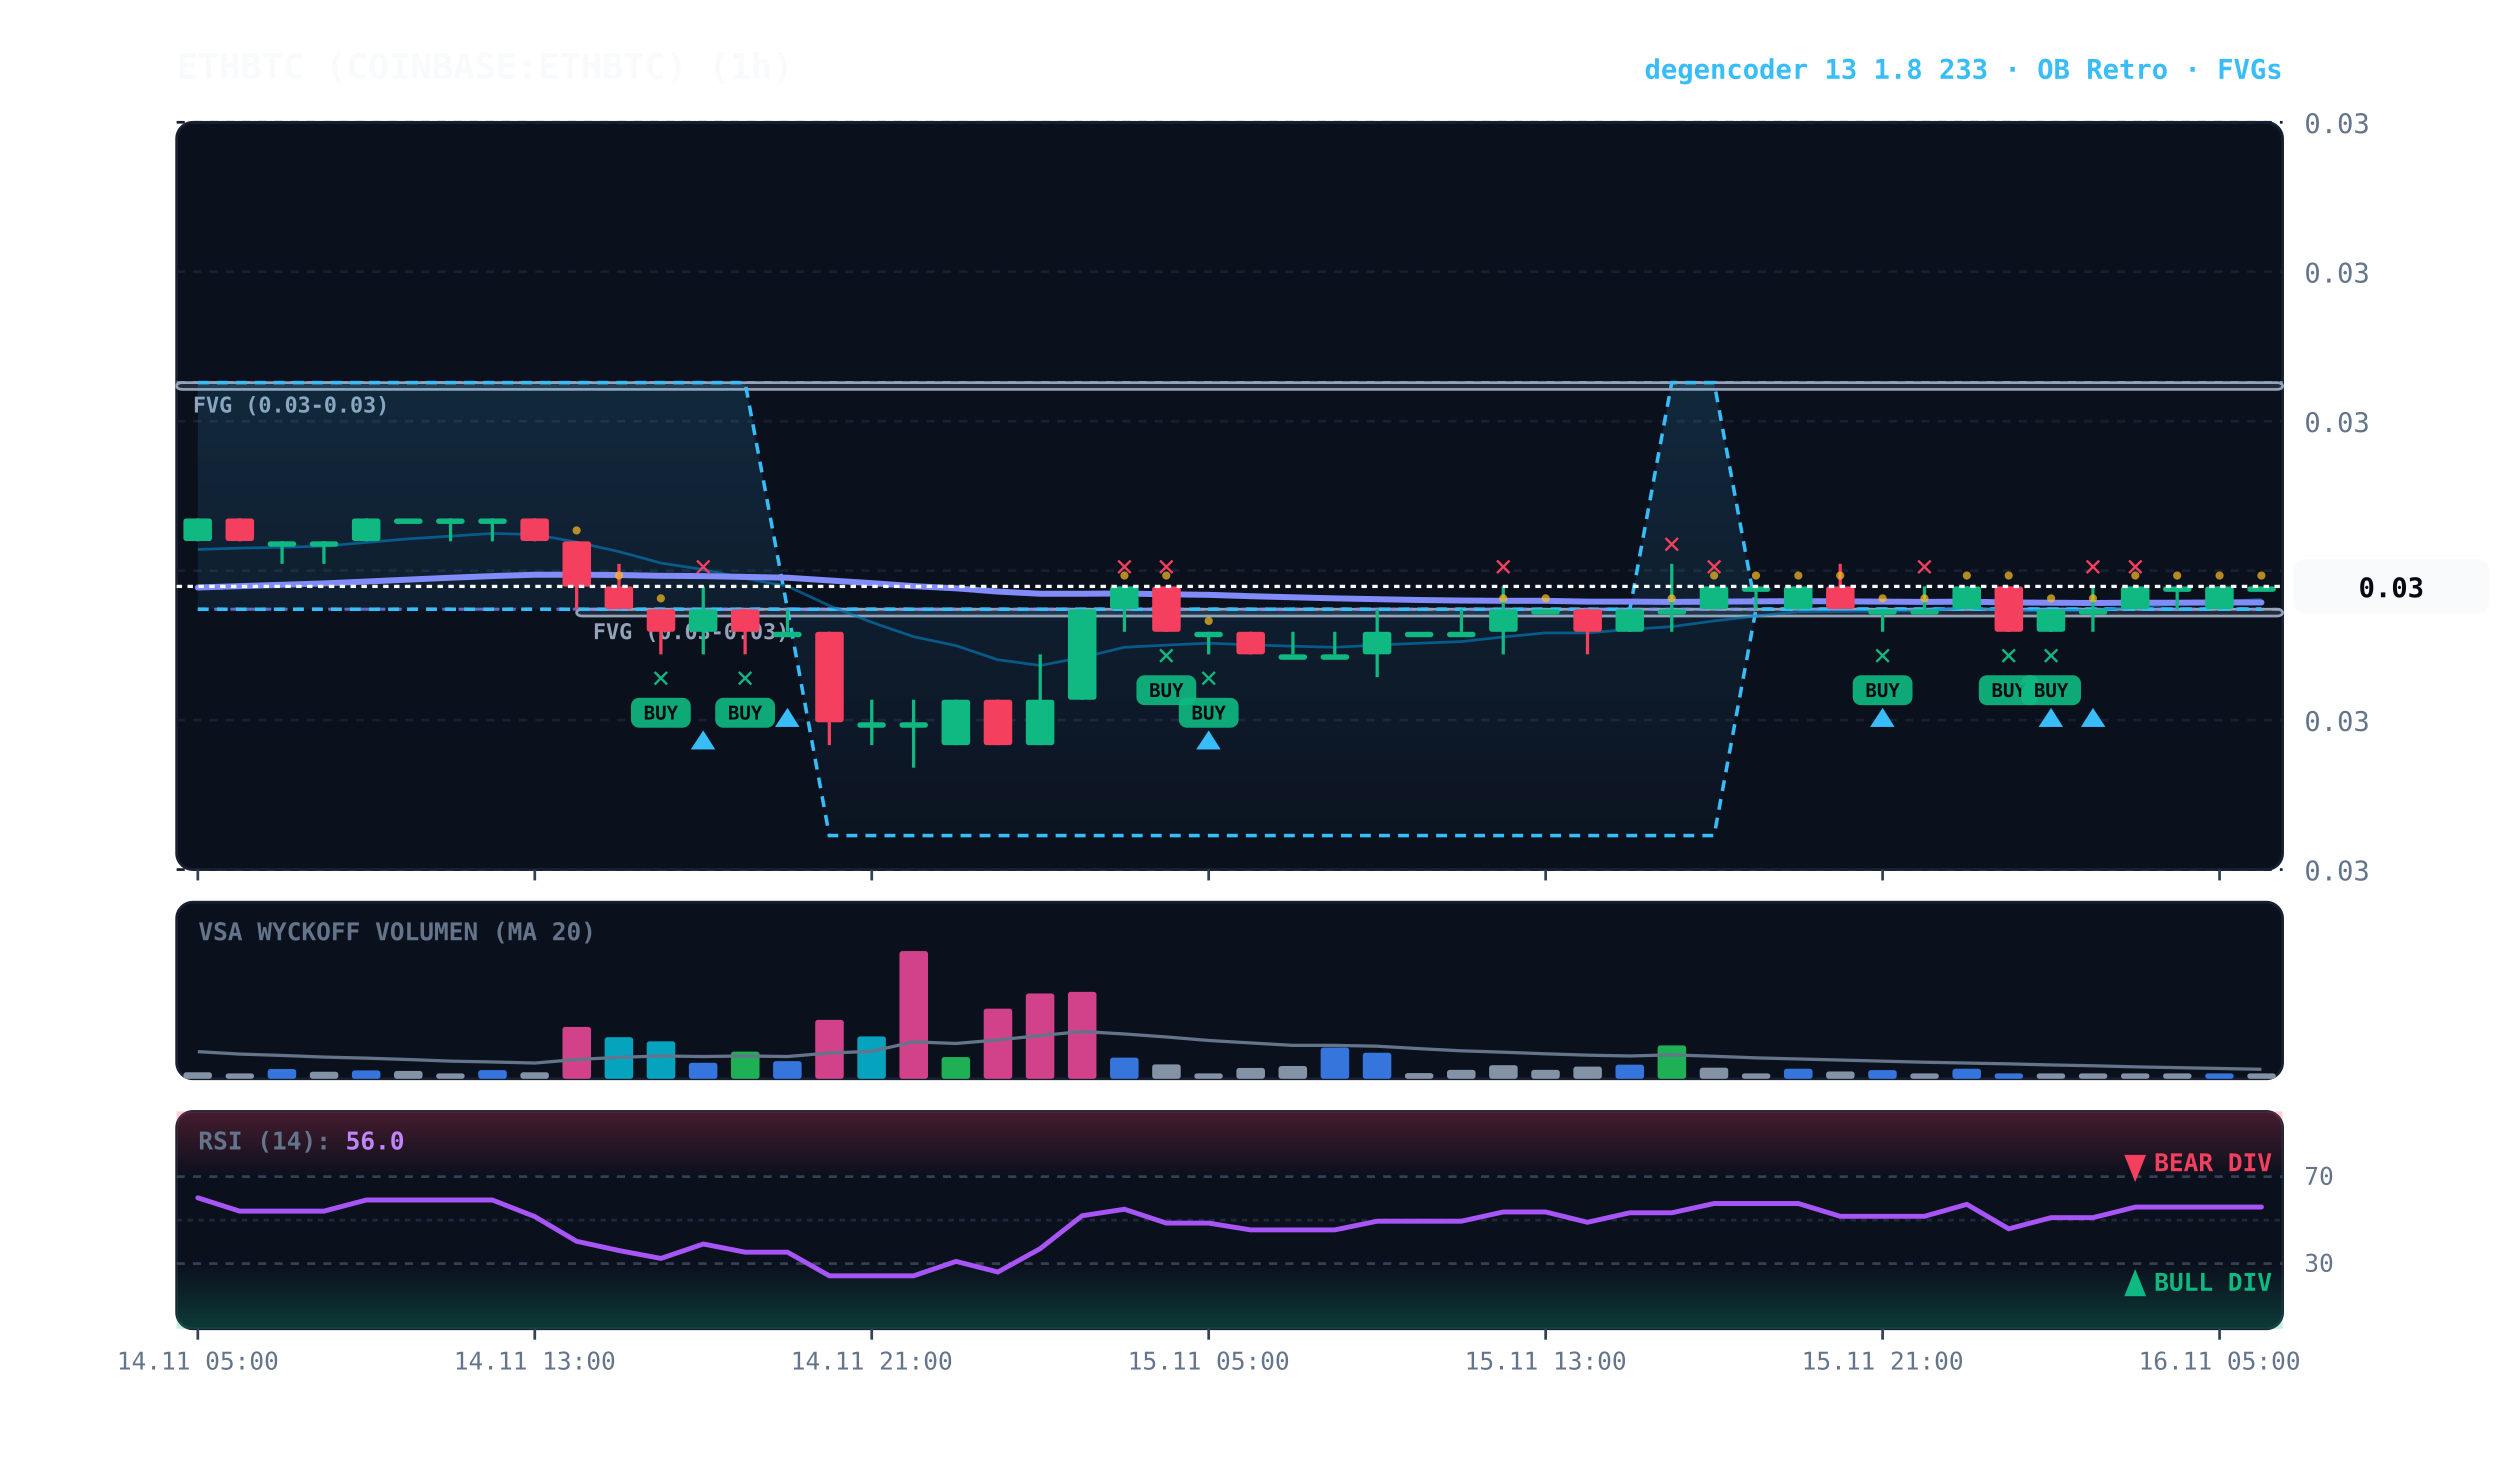
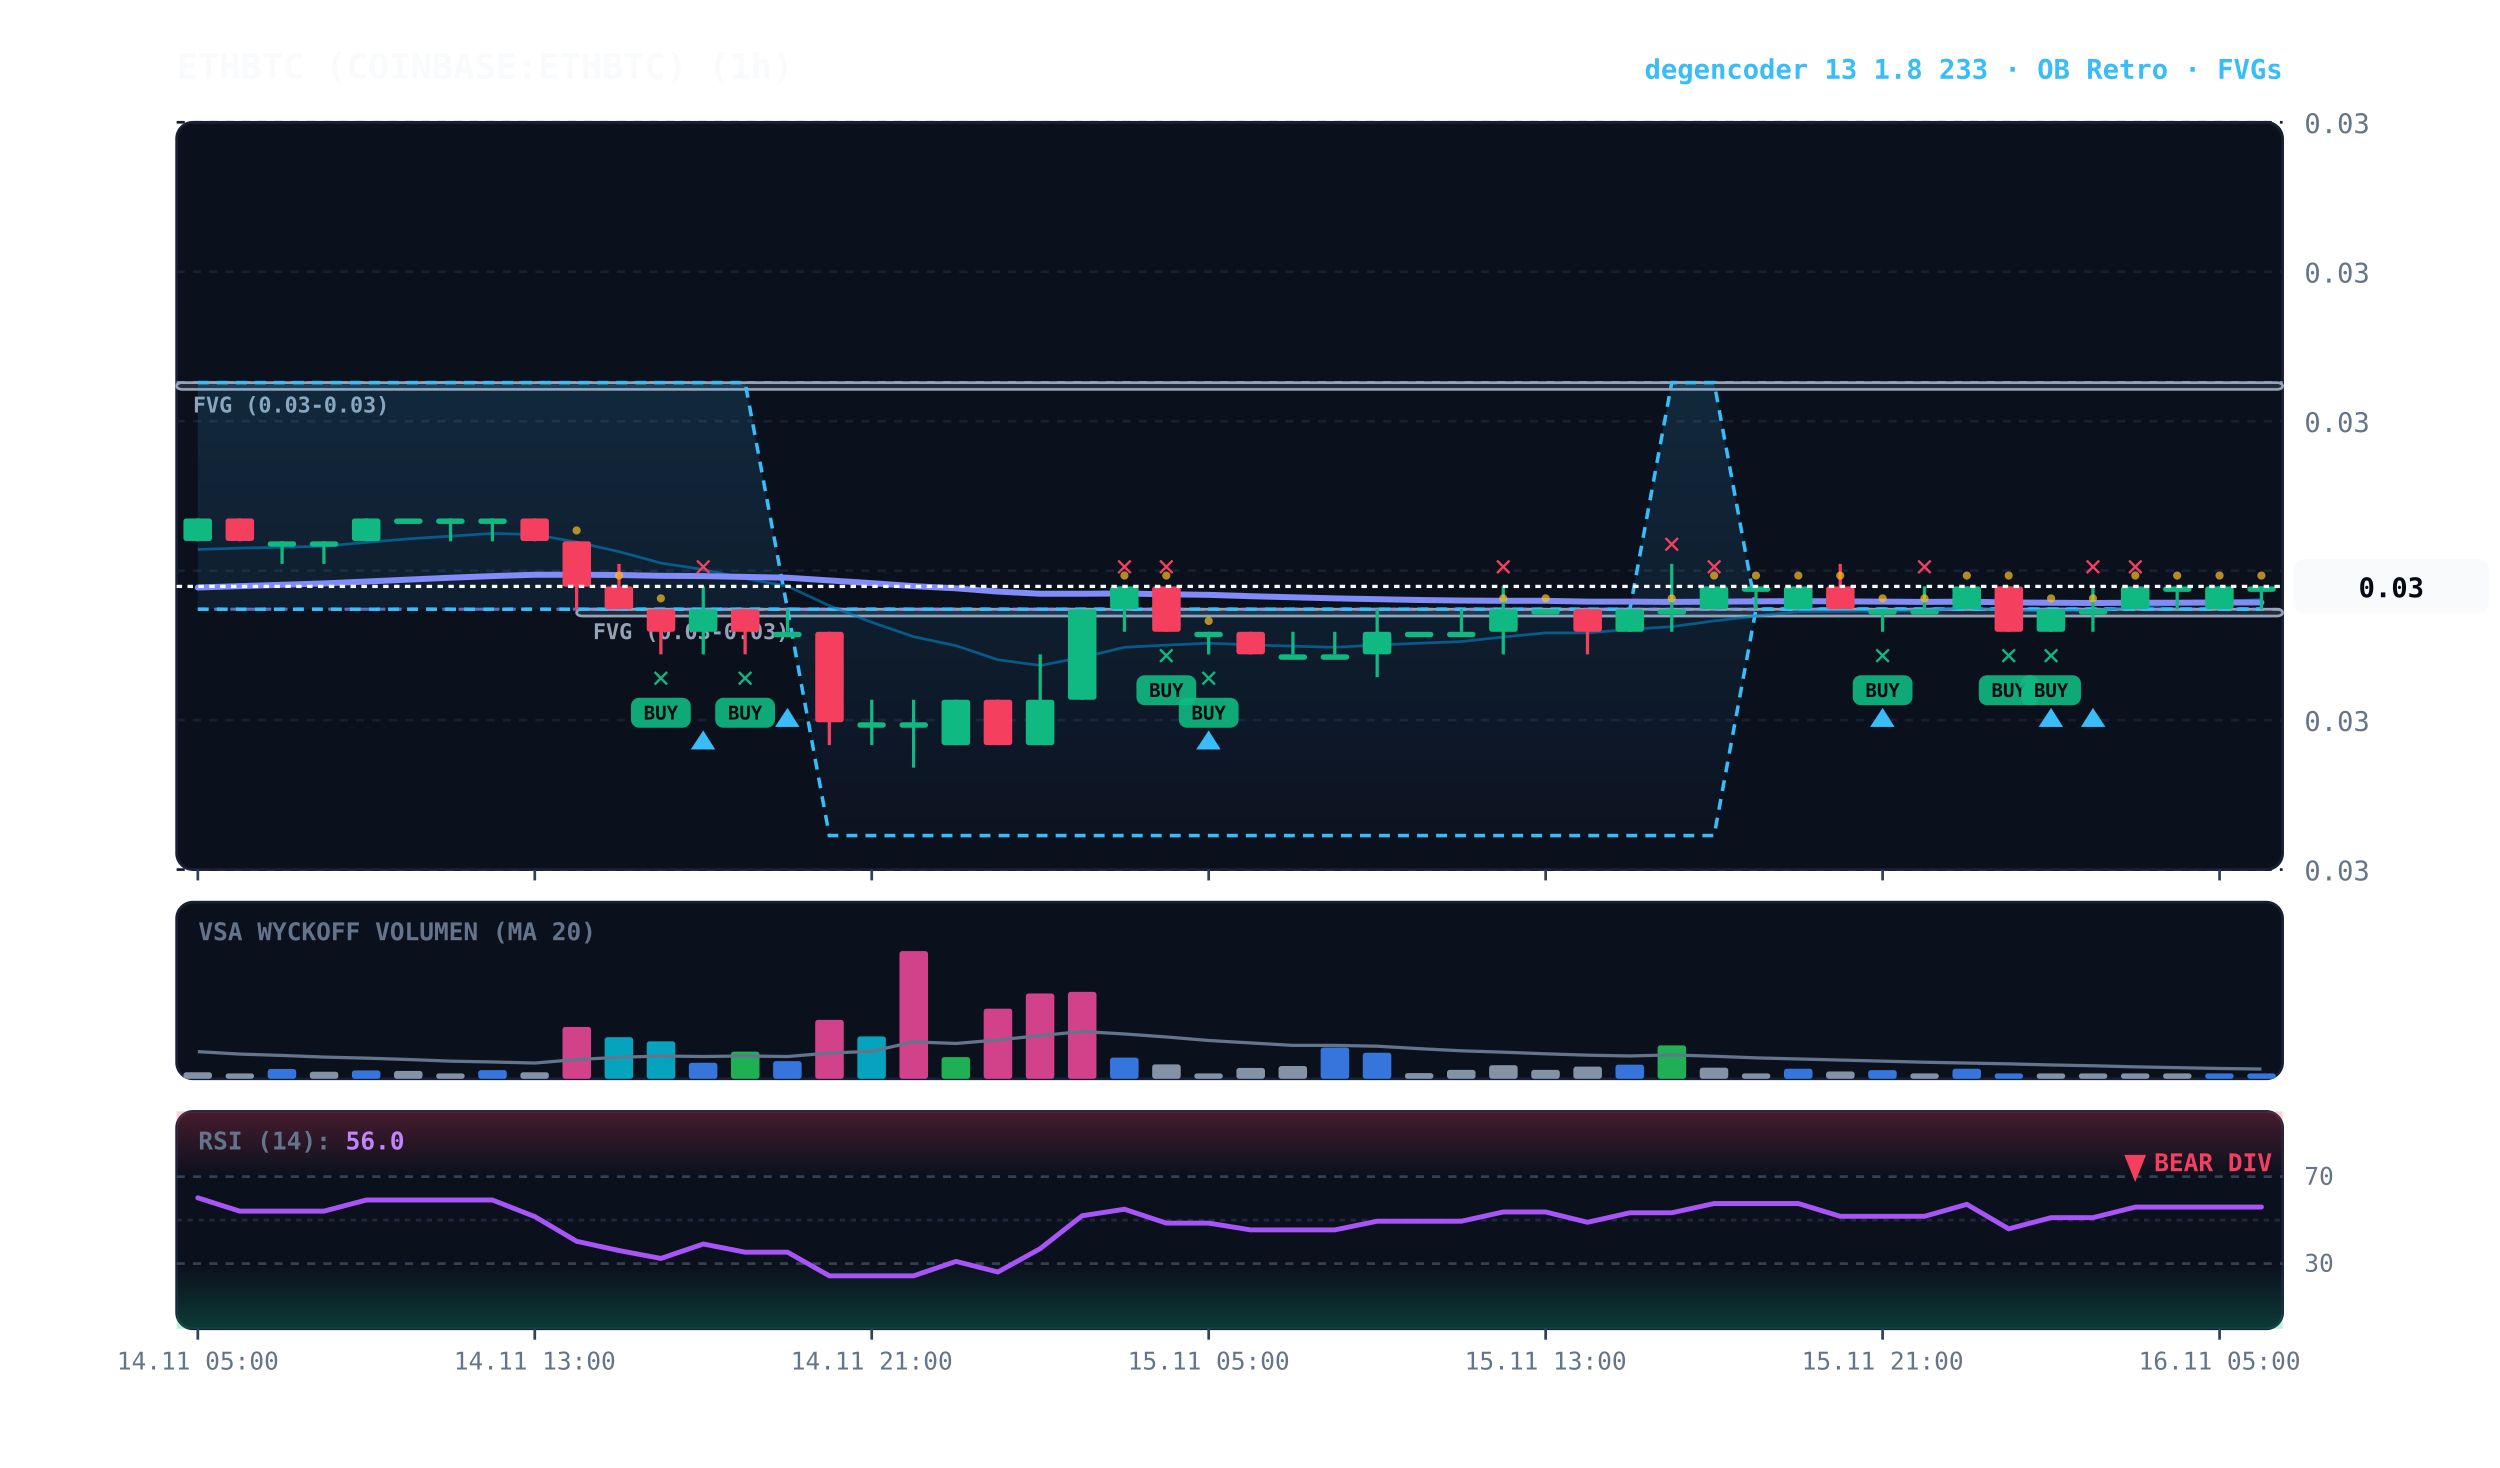
<svg xmlns="http://www.w3.org/2000/svg" viewBox="0 0 920 540" width="100%" height="100%" style="background:#070a13; font-family:'JetBrains Mono', monospace;">
  <defs>
    <linearGradient id="cloud-grad" x1="0%" y1="0%" x2="0%" y2="100%">
      <stop offset="0%" stop-color="#38bdf8" stop-opacity="0.14" />
      <stop offset="100%" stop-color="#38bdf8" stop-opacity="0.02" />
    </linearGradient>
    <linearGradient id="rfe-cloud" x1="0%" y1="0%" x2="0%" y2="100%">
      <stop offset="0%" stop-color="#818cf8" stop-opacity="0.09" />
      <stop offset="100%" stop-color="#818cf8" stop-opacity="0.02" />
    </linearGradient>
    <linearGradient id="rsi-overbought" x1="0%" y1="0%" x2="0%" y2="100%">
      <stop offset="0%" stop-color="#f43f5e" stop-opacity="0.25" />
      <stop offset="100%" stop-color="#f43f5e" stop-opacity="0.0" />
    </linearGradient>
    <linearGradient id="rsi-oversold" x1="0%" y1="0%" x2="0%" y2="100%">
      <stop offset="0%" stop-color="#10b981" stop-opacity="0.0" />
      <stop offset="100%" stop-color="#10b981" stop-opacity="0.25" />
    </linearGradient>
  </defs>
  <rect x="65" y="45" width="775" height="275" fill="#0b101d" rx="6" stroke="#172033" stroke-width="1" />
  <rect x="65" y="332" width="775" height="65" fill="#0b101d" rx="6" stroke="#172033" stroke-width="1" />
  <rect x="65" y="409" width="775" height="80" fill="#0b101d" rx="6" stroke="#172033" stroke-width="1" />
  <line x1="65" y1="320.0" x2="840" y2="320.0" stroke="#172033" stroke-dasharray="3,3" stroke-width="1" />
  <text x="848" y="324.0" fill="#64748b" font-size="10" text-anchor="start">0.03</text>
  <line x1="65" y1="265.0" x2="840" y2="265.0" stroke="#172033" stroke-dasharray="3,3" stroke-width="1" />
  <text x="848" y="269.0" fill="#64748b" font-size="10" text-anchor="start">0.03</text>
  <line x1="65" y1="210.0" x2="840" y2="210.0" stroke="#172033" stroke-dasharray="3,3" stroke-width="1" />
  <text x="848" y="214.0" fill="#64748b" font-size="10" text-anchor="start">0.03</text>
  <line x1="65" y1="155.0" x2="840" y2="155.0" stroke="#172033" stroke-dasharray="3,3" stroke-width="1" />
  <text x="848" y="159.0" fill="#64748b" font-size="10" text-anchor="start">0.03</text>
  <line x1="65" y1="100.0" x2="840" y2="100.0" stroke="#172033" stroke-dasharray="3,3" stroke-width="1" />
  <text x="848" y="104.0" fill="#64748b" font-size="10" text-anchor="start">0.03</text>
  <line x1="65" y1="45.0" x2="840" y2="45.0" stroke="#172033" stroke-dasharray="3,3" stroke-width="1" />
  <text x="848" y="49.0" fill="#64748b" font-size="10" text-anchor="start">0.03</text>
  <rect x="212.2" y="224.2" width="627.8" height="2.5" fill="rgba(148, 163, 184, 0.18)" stroke="#94a3b8" stroke-width="1" rx="2" />
  <line x1="212.2" y1="224.2" x2="840" y2="224.2" stroke="#94a3b8" stroke-dasharray="3,3" stroke-width="1" />
  <text x="218.2" y="235.2" fill="#94a3b8" font-size="8" font-weight="bold">FVG (0.03-0.03)</text>
  <rect x="65.0" y="140.8" width="775.0" height="2.5" fill="rgba(148, 163, 184, 0.18)" stroke="#94a3b8" stroke-width="1" rx="2" />
  <line x1="65.0" y1="140.8" x2="840" y2="140.8" stroke="#94a3b8" stroke-dasharray="3,3" stroke-width="1" />
  <text x="71.0" y="151.8" fill="#94a3b8" font-size="8" font-weight="bold">FVG (0.03-0.03)</text>
  <polygon points="72.8,224.2 88.2,224.2 103.8,224.2 119.2,224.2 134.8,224.2 150.2,224.2 165.8,224.2 181.2,224.2 196.8,224.2 212.2,224.2 227.8,224.2 243.2,224.2 258.8,224.2 274.2,224.2 289.8,224.2 305.2,224.2 320.8,224.2 336.2,224.2 351.8,224.2 367.2,224.2 382.8,224.2 398.2,224.2 413.8,224.2 429.2,224.2 444.8,224.2 460.2,224.2 475.8,224.2 491.2,224.2 506.8,224.2 522.2,224.2 537.8,224.2 553.2,224.2 568.8,224.2 584.2,224.2 599.8,224.2 615.2,224.2 630.8,224.2 646.2,224.2 661.8,224.2 677.2,224.2 692.8,224.2 708.2,224.2 723.8,224.2 739.2,224.2 754.8,224.2 770.2,224.2 785.8,224.2 801.2,224.2 816.8,224.2 832.2,224.2 832.2,224.2 816.8,224.2 801.2,224.2 785.8,224.2 770.2,224.2 754.8,224.2 739.2,224.2 723.8,224.2 708.2,224.2 692.8,224.2 677.2,224.2 661.8,224.2 646.2,224.2 630.8,224.2 615.2,224.2 599.8,224.2 584.2,224.2 568.8,224.2 553.2,224.2 537.8,224.2 522.2,224.2 506.8,224.2 491.2,224.2 475.8,224.2 460.2,224.2 444.8,224.2 429.2,224.2 413.8,224.2 398.2,224.2 382.8,224.2 367.2,224.2 351.8,224.2 336.2,224.2 320.8,224.2 305.2,224.2 289.8,224.2 274.2,224.2 258.8,224.2 243.2,224.2 227.8,224.2 212.2,224.2 196.8,224.2 181.2,224.2 165.8,224.2 150.2,224.2 134.8,224.2 119.2,224.2 103.8,224.2 88.2,224.2 72.8,224.2" fill="url(#rfe-cloud)" />
  <polyline points="72.8,224.2 88.2,224.2 103.8,224.2 119.2,224.2 134.8,224.2 150.2,224.2 165.8,224.2 181.2,224.2 196.8,224.2 212.2,224.2 227.8,224.2 243.2,224.2 258.8,224.2 274.2,224.2 289.8,224.2 305.2,224.2 320.8,224.2 336.2,224.2 351.8,224.2 367.2,224.2 382.8,224.2 398.2,224.2 413.8,224.2 429.2,224.2 444.8,224.2 460.2,224.2 475.8,224.2 491.2,224.2 506.8,224.2 522.2,224.2 537.8,224.2 553.2,224.2 568.8,224.2 584.2,224.2 599.8,224.2 615.2,224.2 630.8,224.2 646.2,224.2 661.8,224.2 677.2,224.2 692.8,224.2 708.2,224.2 723.8,224.2 739.2,224.2 754.8,224.2 770.2,224.2 785.8,224.2 801.2,224.2 816.8,224.2 832.2,224.2" fill="none" stroke="#818cf8" stroke-width="1.1" stroke-opacity="0.45" stroke-dasharray="3,3" />
  <polyline points="72.8,224.2 88.2,224.2 103.8,224.2 119.2,224.2 134.8,224.2 150.2,224.2 165.8,224.2 181.2,224.2 196.8,224.2 212.2,224.2 227.8,224.2 243.2,224.2 258.8,224.2 274.2,224.2 289.8,224.2 305.2,224.2 320.8,224.2 336.2,224.2 351.8,224.2 367.2,224.2 382.8,224.2 398.2,224.2 413.8,224.2 429.2,224.2 444.8,224.2 460.2,224.2 475.8,224.2 491.2,224.2 506.8,224.2 522.2,224.2 537.8,224.2 553.2,224.2 568.8,224.2 584.2,224.2 599.8,224.2 615.2,224.2 630.8,224.2 646.2,224.2 661.8,224.2 677.2,224.2 692.8,224.2 708.2,224.2 723.8,224.2 739.2,224.2 754.8,224.2 770.2,224.2 785.8,224.2 801.2,224.2 816.8,224.2 832.2,224.2" fill="none" stroke="#818cf8" stroke-width="1.1" stroke-opacity="0.45" stroke-dasharray="3,3" />
  <polygon points="72.8,140.8 88.2,140.8 103.8,140.8 119.2,140.8 134.8,140.8 150.2,140.8 165.8,140.8 181.2,140.8 196.8,140.8 212.2,140.8 227.8,140.8 243.2,140.8 258.8,140.8 274.2,140.8 289.8,224.2 305.2,224.2 320.8,224.2 336.2,224.2 351.8,224.2 367.2,224.2 382.8,224.2 398.2,224.2 413.8,224.2 429.2,224.2 444.8,224.2 460.2,224.2 475.8,224.2 491.2,224.2 506.8,224.2 522.2,224.2 537.8,224.2 553.2,224.2 568.8,224.2 584.2,224.2 599.8,224.2 615.2,140.8 630.8,140.8 646.2,224.2 661.8,224.2 677.2,224.2 692.8,224.2 708.2,224.2 723.8,224.2 739.2,224.2 754.8,224.2 770.2,224.2 785.8,224.2 801.2,224.2 816.8,224.2 832.2,224.2 832.2,224.2 816.8,224.2 801.2,224.2 785.8,224.2 770.2,224.2 754.8,224.2 739.2,224.2 723.8,224.2 708.2,224.2 692.8,224.2 677.2,224.2 661.8,224.2 646.2,224.2 630.8,307.5 615.2,307.5 599.8,307.5 584.2,307.5 568.8,307.5 553.2,307.5 537.8,307.5 522.2,307.5 506.8,307.5 491.2,307.5 475.8,307.5 460.2,307.5 444.8,307.5 429.2,307.5 413.8,307.5 398.2,307.5 382.8,307.5 367.2,307.5 351.8,307.5 336.2,307.5 320.8,307.5 305.2,307.5 289.8,224.2 274.2,224.2 258.8,224.2 243.2,224.2 227.8,224.2 212.2,224.2 196.8,224.2 181.2,224.2 165.8,224.2 150.2,224.2 134.8,224.2 119.2,224.2 103.8,224.2 88.2,224.2 72.8,224.2" fill="url(#cloud-grad)" />
  <polyline points="72.8,140.8 88.2,140.8 103.8,140.8 119.2,140.8 134.8,140.8 150.2,140.8 165.8,140.8 181.2,140.8 196.8,140.8 212.2,140.8 227.8,140.8 243.2,140.8 258.8,140.8 274.2,140.8 289.8,224.2 305.2,224.2 320.8,224.2 336.2,224.2 351.8,224.2 367.2,224.2 382.8,224.2 398.2,224.2 413.8,224.2 429.2,224.2 444.8,224.2 460.2,224.2 475.8,224.2 491.2,224.2 506.8,224.2 522.2,224.2 537.8,224.2 553.2,224.2 568.8,224.2 584.2,224.2 599.8,224.2 615.2,140.8 630.8,140.8 646.2,224.2 661.8,224.2 677.2,224.2 692.8,224.2 708.2,224.2 723.8,224.2 739.2,224.2 754.8,224.2 770.2,224.2 785.8,224.2 801.2,224.2 816.8,224.2 832.2,224.2" fill="none" stroke="#38bdf8" stroke-width="1.3" stroke-dasharray="4,3" />
  <polyline points="72.8,224.2 88.2,224.2 103.8,224.2 119.2,224.2 134.8,224.2 150.2,224.2 165.8,224.2 181.2,224.2 196.8,224.2 212.2,224.2 227.8,224.2 243.2,224.2 258.8,224.2 274.2,224.2 289.8,224.2 305.2,307.5 320.8,307.5 336.2,307.5 351.8,307.5 367.2,307.5 382.8,307.5 398.2,307.5 413.8,307.5 429.2,307.5 444.8,307.5 460.2,307.5 475.8,307.5 491.2,307.5 506.8,307.5 522.2,307.5 537.8,307.5 553.2,307.5 568.8,307.5 584.2,307.5 599.8,307.5 615.2,307.5 630.8,307.5 646.2,224.2 661.8,224.2 677.2,224.2 692.8,224.2 708.2,224.2 723.8,224.2 739.2,224.2 754.8,224.2 770.2,224.2 785.8,224.2 801.2,224.2 816.8,224.2 832.2,224.2" fill="none" stroke="#38bdf8" stroke-width="1.3" stroke-dasharray="4,3" />
  <polyline points="72.8,202.2 88.2,201.7 103.8,201.4 119.2,201.0 134.8,199.6 150.2,198.3 165.8,197.3 181.2,196.3 196.8,196.7 212.2,199.5 227.8,203.0 243.2,207.2 258.8,209.6 274.2,212.9 289.8,215.7 305.2,222.9 320.8,229.0 336.2,234.3 351.8,237.6 367.2,242.8 382.8,244.9 398.2,241.9 413.8,238.2 429.2,237.4 444.8,236.7 460.2,237.3 475.8,237.8 491.2,238.2 506.8,237.4 522.2,236.7 537.8,236.1 553.2,234.4 568.8,232.9 584.2,232.9 599.8,231.6 615.2,230.6 630.8,228.5 646.2,226.7 661.8,225.1 677.2,225.0 692.8,224.9 708.2,224.8 723.8,223.5 739.2,224.8 754.8,224.7 770.2,224.6 785.8,223.4 801.2,222.3 816.8,221.4 832.2,220.6" fill="none" stroke="#0284c7" stroke-width="1.0" stroke-opacity="0.6" />
  <polyline points="72.8,216.2 88.2,215.7 103.8,215.2 119.2,214.7 134.8,214.0 150.2,213.3 165.8,212.6 181.2,212.0 196.8,211.5 212.2,211.5 227.8,211.6 243.2,211.9 258.8,212.0 274.2,212.3 289.8,212.6 305.2,213.6 320.8,214.6 336.2,215.7 351.8,216.5 367.2,217.7 382.8,218.5 398.2,218.5 413.8,218.4 429.2,218.7 444.8,218.9 460.2,219.4 475.8,219.8 491.2,220.2 506.8,220.5 522.2,220.8 537.8,221.0 553.2,221.1 568.8,221.1 584.2,221.4 599.8,221.4 615.2,221.5 630.8,221.4 646.2,221.3 661.8,221.2 677.2,221.3 692.8,221.4 708.2,221.5 723.8,221.4 739.2,221.7 754.8,221.8 770.2,221.9 785.8,221.8 801.2,221.8 816.8,221.7 832.2,221.7" fill="none" stroke="#818cf8" stroke-width="2.2" stroke-linecap="round" />
  <line x1="72.8" y1="190.8" x2="72.8" y2="199.2" stroke="#10b981" stroke-width="1.2" />
  <rect x="67.5" y="190.8" width="10.5" height="8.3" fill="#10b981" rx="1" />
  <line x1="88.2" y1="190.8" x2="88.2" y2="199.2" stroke="#f43f5e" stroke-width="1.2" />
  <rect x="83.0" y="190.8" width="10.5" height="8.3" fill="#f43f5e" rx="1" />
  <line x1="103.8" y1="199.2" x2="103.8" y2="207.5" stroke="#10b981" stroke-width="1.2" />
  <rect x="98.5" y="199.2" width="10.5" height="2.0" fill="#10b981" rx="1" />
  <line x1="119.2" y1="199.2" x2="119.2" y2="207.5" stroke="#10b981" stroke-width="1.2" />
  <rect x="114.0" y="199.2" width="10.5" height="2.0" fill="#10b981" rx="1" />
  <line x1="134.8" y1="190.8" x2="134.8" y2="199.2" stroke="#10b981" stroke-width="1.2" />
  <rect x="129.5" y="190.8" width="10.5" height="8.3" fill="#10b981" rx="1" />
  <line x1="150.2" y1="190.8" x2="150.2" y2="190.8" stroke="#10b981" stroke-width="1.2" />
  <rect x="145.0" y="190.8" width="10.5" height="2.0" fill="#10b981" rx="1" />
  <line x1="165.8" y1="190.8" x2="165.8" y2="199.2" stroke="#10b981" stroke-width="1.2" />
  <rect x="160.5" y="190.8" width="10.5" height="2.0" fill="#10b981" rx="1" />
  <line x1="181.2" y1="190.8" x2="181.2" y2="199.2" stroke="#10b981" stroke-width="1.2" />
  <rect x="176.0" y="190.8" width="10.5" height="2.0" fill="#10b981" rx="1" />
  <line x1="196.8" y1="190.8" x2="196.8" y2="199.2" stroke="#f43f5e" stroke-width="1.2" />
  <rect x="191.5" y="190.8" width="10.5" height="8.3" fill="#f43f5e" rx="1" />
  <line x1="212.2" y1="199.2" x2="212.2" y2="224.2" stroke="#f43f5e" stroke-width="1.2" />
  <rect x="207.0" y="199.2" width="10.5" height="16.7" fill="#f43f5e" rx="1" />
  <circle cx="212.2" cy="195.2" r="1.5" fill="#fbbf24" opacity="0.7" />
  <line x1="227.8" y1="207.5" x2="227.8" y2="224.2" stroke="#f43f5e" stroke-width="1.2" />
  <rect x="222.5" y="215.8" width="10.5" height="8.3" fill="#f43f5e" rx="1" />
  <circle cx="227.8" cy="211.8" r="1.5" fill="#fbbf24" opacity="0.7" />
  <line x1="243.2" y1="224.2" x2="243.2" y2="240.8" stroke="#f43f5e" stroke-width="1.2" />
  <rect x="238.0" y="224.2" width="10.5" height="8.3" fill="#f43f5e" rx="1" />
  <text x="243.2" y="252.8" fill="#10b981" font-size="11" font-weight="bold" text-anchor="middle">✕</text>
  <rect x="232.2" y="256.8" width="22" height="11" fill="#10b981" rx="3" opacity="0.9" />
  <text x="243.2" y="264.8" fill="#070a13" font-size="7" font-weight="bold" text-anchor="middle">BUY</text>
  <circle cx="243.2" cy="220.2" r="1.5" fill="#fbbf24" opacity="0.7" />
  <line x1="258.8" y1="215.8" x2="258.8" y2="240.8" stroke="#10b981" stroke-width="1.2" />
  <rect x="253.5" y="224.2" width="10.5" height="8.3" fill="#10b981" rx="1" />
  <polygon points="258.8,268.8 254.2,275.8 263.2,275.8" fill="#38bdf8" />
  <text x="258.8" y="211.8" fill="#f43f5e" font-size="11" font-weight="bold" text-anchor="middle">✕</text>
  <line x1="274.2" y1="224.2" x2="274.2" y2="240.8" stroke="#f43f5e" stroke-width="1.2" />
  <rect x="269.0" y="224.2" width="10.5" height="8.3" fill="#f43f5e" rx="1" />
  <text x="274.2" y="252.8" fill="#10b981" font-size="11" font-weight="bold" text-anchor="middle">✕</text>
  <rect x="263.2" y="256.8" width="22" height="11" fill="#10b981" rx="3" opacity="0.9" />
  <text x="274.2" y="264.8" fill="#070a13" font-size="7" font-weight="bold" text-anchor="middle">BUY</text>
  <line x1="289.8" y1="224.2" x2="289.8" y2="232.5" stroke="#10b981" stroke-width="1.2" />
  <rect x="284.5" y="232.5" width="10.5" height="2.0" fill="#10b981" rx="1" />
  <polygon points="289.8,260.5 285.2,267.5 294.2,267.5" fill="#38bdf8" />
  <line x1="305.2" y1="232.5" x2="305.2" y2="274.2" stroke="#f43f5e" stroke-width="1.2" />
  <rect x="300.0" y="232.5" width="10.5" height="33.3" fill="#f43f5e" rx="1" />
  <line x1="320.8" y1="257.5" x2="320.8" y2="274.2" stroke="#10b981" stroke-width="1.2" />
  <rect x="315.5" y="265.8" width="10.5" height="2.0" fill="#10b981" rx="1" />
  <line x1="336.2" y1="257.5" x2="336.2" y2="282.5" stroke="#10b981" stroke-width="1.2" />
  <rect x="331.0" y="265.8" width="10.5" height="2.0" fill="#10b981" rx="1" />
  <line x1="351.8" y1="257.5" x2="351.8" y2="274.2" stroke="#10b981" stroke-width="1.2" />
  <rect x="346.5" y="257.5" width="10.5" height="16.7" fill="#10b981" rx="1" />
  <line x1="367.2" y1="257.5" x2="367.2" y2="274.2" stroke="#f43f5e" stroke-width="1.2" />
  <rect x="362.0" y="257.5" width="10.5" height="16.7" fill="#f43f5e" rx="1" />
  <line x1="382.8" y1="240.8" x2="382.8" y2="274.2" stroke="#10b981" stroke-width="1.2" />
  <rect x="377.5" y="257.5" width="10.5" height="16.7" fill="#10b981" rx="1" />
  <line x1="398.2" y1="224.2" x2="398.2" y2="257.5" stroke="#10b981" stroke-width="1.2" />
  <rect x="393.0" y="224.2" width="10.5" height="33.3" fill="#10b981" rx="1" />
  <line x1="413.8" y1="215.8" x2="413.8" y2="232.5" stroke="#10b981" stroke-width="1.2" />
  <rect x="408.5" y="215.8" width="10.5" height="8.3" fill="#10b981" rx="1" />
  <text x="413.8" y="211.8" fill="#f43f5e" font-size="11" font-weight="bold" text-anchor="middle">✕</text>
  <circle cx="413.8" cy="211.8" r="1.5" fill="#fbbf24" opacity="0.7" />
  <line x1="429.2" y1="215.8" x2="429.2" y2="232.5" stroke="#f43f5e" stroke-width="1.2" />
  <rect x="424.0" y="215.8" width="10.5" height="16.7" fill="#f43f5e" rx="1" />
  <text x="429.2" y="244.5" fill="#10b981" font-size="11" font-weight="bold" text-anchor="middle">✕</text>
  <rect x="418.2" y="248.5" width="22" height="11" fill="#10b981" rx="3" opacity="0.9" />
  <text x="429.2" y="256.5" fill="#070a13" font-size="7" font-weight="bold" text-anchor="middle">BUY</text>
  <text x="429.2" y="211.8" fill="#f43f5e" font-size="11" font-weight="bold" text-anchor="middle">✕</text>
  <circle cx="429.2" cy="211.8" r="1.5" fill="#fbbf24" opacity="0.7" />
  <line x1="444.8" y1="232.5" x2="444.8" y2="240.8" stroke="#10b981" stroke-width="1.2" />
  <rect x="439.5" y="232.5" width="10.5" height="2.0" fill="#10b981" rx="1" />
  <text x="444.8" y="252.8" fill="#10b981" font-size="11" font-weight="bold" text-anchor="middle">✕</text>
  <rect x="433.8" y="256.8" width="22" height="11" fill="#10b981" rx="3" opacity="0.9" />
  <text x="444.8" y="264.8" fill="#070a13" font-size="7" font-weight="bold" text-anchor="middle">BUY</text>
  <polygon points="444.8,268.8 440.2,275.8 449.2,275.8" fill="#38bdf8" />
  <circle cx="444.8" cy="228.5" r="1.5" fill="#fbbf24" opacity="0.7" />
  <line x1="460.2" y1="232.5" x2="460.2" y2="240.8" stroke="#f43f5e" stroke-width="1.2" />
  <rect x="455.0" y="232.5" width="10.5" height="8.3" fill="#f43f5e" rx="1" />
  <line x1="475.8" y1="232.5" x2="475.8" y2="240.8" stroke="#10b981" stroke-width="1.2" />
  <rect x="470.5" y="240.8" width="10.5" height="2.0" fill="#10b981" rx="1" />
  <line x1="491.2" y1="232.5" x2="491.2" y2="240.8" stroke="#10b981" stroke-width="1.2" />
  <rect x="486.0" y="240.8" width="10.5" height="2.0" fill="#10b981" rx="1" />
  <line x1="506.8" y1="224.2" x2="506.8" y2="249.2" stroke="#10b981" stroke-width="1.2" />
  <rect x="501.5" y="232.5" width="10.5" height="8.3" fill="#10b981" rx="1" />
  <line x1="522.2" y1="232.5" x2="522.2" y2="232.5" stroke="#10b981" stroke-width="1.2" />
  <rect x="517.0" y="232.5" width="10.5" height="2.0" fill="#10b981" rx="1" />
  <line x1="537.8" y1="224.2" x2="537.8" y2="232.5" stroke="#10b981" stroke-width="1.2" />
  <rect x="532.5" y="232.5" width="10.5" height="2.0" fill="#10b981" rx="1" />
  <line x1="553.2" y1="215.8" x2="553.2" y2="240.8" stroke="#10b981" stroke-width="1.2" />
  <rect x="548.0" y="224.2" width="10.5" height="8.3" fill="#10b981" rx="1" />
  <text x="553.2" y="211.8" fill="#f43f5e" font-size="11" font-weight="bold" text-anchor="middle">✕</text>
  <circle cx="553.2" cy="220.2" r="1.5" fill="#fbbf24" opacity="0.7" />
  <line x1="568.8" y1="224.2" x2="568.8" y2="224.2" stroke="#10b981" stroke-width="1.2" />
  <rect x="563.5" y="224.2" width="10.5" height="2.0" fill="#10b981" rx="1" />
  <circle cx="568.8" cy="220.2" r="1.5" fill="#fbbf24" opacity="0.7" />
  <line x1="584.2" y1="224.2" x2="584.2" y2="240.8" stroke="#f43f5e" stroke-width="1.2" />
  <rect x="579.0" y="224.2" width="10.5" height="8.3" fill="#f43f5e" rx="1" />
  <line x1="599.8" y1="224.2" x2="599.8" y2="232.5" stroke="#10b981" stroke-width="1.2" />
  <rect x="594.5" y="224.2" width="10.5" height="8.3" fill="#10b981" rx="1" />
  <line x1="615.2" y1="207.5" x2="615.2" y2="232.5" stroke="#10b981" stroke-width="1.2" />
  <rect x="610.0" y="224.2" width="10.5" height="2.0" fill="#10b981" rx="1" />
  <text x="615.2" y="203.5" fill="#f43f5e" font-size="11" font-weight="bold" text-anchor="middle">✕</text>
  <circle cx="615.2" cy="220.2" r="1.5" fill="#fbbf24" opacity="0.7" />
  <line x1="630.8" y1="215.8" x2="630.8" y2="224.2" stroke="#10b981" stroke-width="1.2" />
  <rect x="625.5" y="215.8" width="10.5" height="8.3" fill="#10b981" rx="1" />
  <text x="630.8" y="211.8" fill="#f43f5e" font-size="11" font-weight="bold" text-anchor="middle">✕</text>
  <circle cx="630.8" cy="211.8" r="1.5" fill="#fbbf24" opacity="0.7" />
  <line x1="646.2" y1="215.8" x2="646.2" y2="224.2" stroke="#10b981" stroke-width="1.2" />
  <rect x="641.0" y="215.8" width="10.5" height="2.0" fill="#10b981" rx="1" />
  <circle cx="646.2" cy="211.8" r="1.5" fill="#fbbf24" opacity="0.7" />
  <line x1="661.8" y1="215.8" x2="661.8" y2="224.2" stroke="#10b981" stroke-width="1.2" />
  <rect x="656.5" y="215.8" width="10.5" height="8.3" fill="#10b981" rx="1" />
  <circle cx="661.8" cy="211.8" r="1.5" fill="#fbbf24" opacity="0.7" />
  <line x1="677.2" y1="207.5" x2="677.2" y2="224.2" stroke="#f43f5e" stroke-width="1.2" />
  <rect x="672.0" y="215.8" width="10.5" height="8.3" fill="#f43f5e" rx="1" />
  <circle cx="677.2" cy="211.8" r="1.5" fill="#fbbf24" opacity="0.7" />
  <line x1="692.8" y1="224.2" x2="692.8" y2="232.5" stroke="#10b981" stroke-width="1.2" />
  <rect x="687.5" y="224.2" width="10.5" height="2.0" fill="#10b981" rx="1" />
  <text x="692.8" y="244.5" fill="#10b981" font-size="11" font-weight="bold" text-anchor="middle">✕</text>
  <rect x="681.8" y="248.5" width="22" height="11" fill="#10b981" rx="3" opacity="0.9" />
  <text x="692.8" y="256.5" fill="#070a13" font-size="7" font-weight="bold" text-anchor="middle">BUY</text>
  <polygon points="692.8,260.5 688.2,267.5 697.2,267.5" fill="#38bdf8" />
  <circle cx="692.8" cy="220.2" r="1.5" fill="#fbbf24" opacity="0.7" />
  <line x1="708.2" y1="215.8" x2="708.2" y2="224.2" stroke="#10b981" stroke-width="1.2" />
  <rect x="703.0" y="224.2" width="10.5" height="2.0" fill="#10b981" rx="1" />
  <text x="708.2" y="211.8" fill="#f43f5e" font-size="11" font-weight="bold" text-anchor="middle">✕</text>
  <circle cx="708.2" cy="220.2" r="1.5" fill="#fbbf24" opacity="0.7" />
  <line x1="723.8" y1="215.8" x2="723.8" y2="224.2" stroke="#10b981" stroke-width="1.2" />
  <rect x="718.5" y="215.8" width="10.5" height="8.3" fill="#10b981" rx="1" />
  <circle cx="723.8" cy="211.8" r="1.5" fill="#fbbf24" opacity="0.7" />
  <line x1="739.2" y1="215.8" x2="739.2" y2="232.5" stroke="#f43f5e" stroke-width="1.2" />
  <rect x="734.0" y="215.8" width="10.5" height="16.7" fill="#f43f5e" rx="1" />
  <text x="739.2" y="244.5" fill="#10b981" font-size="11" font-weight="bold" text-anchor="middle">✕</text>
  <rect x="728.2" y="248.5" width="22" height="11" fill="#10b981" rx="3" opacity="0.9" />
  <text x="739.2" y="256.5" fill="#070a13" font-size="7" font-weight="bold" text-anchor="middle">BUY</text>
  <circle cx="739.2" cy="211.8" r="1.5" fill="#fbbf24" opacity="0.7" />
  <line x1="754.8" y1="224.2" x2="754.8" y2="232.5" stroke="#10b981" stroke-width="1.2" />
  <rect x="749.5" y="224.2" width="10.5" height="8.3" fill="#10b981" rx="1" />
  <text x="754.8" y="244.5" fill="#10b981" font-size="11" font-weight="bold" text-anchor="middle">✕</text>
  <rect x="743.8" y="248.5" width="22" height="11" fill="#10b981" rx="3" opacity="0.9" />
  <text x="754.8" y="256.5" fill="#070a13" font-size="7" font-weight="bold" text-anchor="middle">BUY</text>
  <polygon points="754.8,260.5 750.2,267.5 759.2,267.5" fill="#38bdf8" />
  <circle cx="754.8" cy="220.2" r="1.5" fill="#fbbf24" opacity="0.7" />
  <line x1="770.2" y1="215.8" x2="770.2" y2="232.5" stroke="#10b981" stroke-width="1.2" />
  <rect x="765.0" y="224.2" width="10.5" height="2.0" fill="#10b981" rx="1" />
  <polygon points="770.2,260.5 765.8,267.5 774.8,267.5" fill="#38bdf8" />
  <text x="770.2" y="211.8" fill="#f43f5e" font-size="11" font-weight="bold" text-anchor="middle">✕</text>
  <circle cx="770.2" cy="220.2" r="1.5" fill="#fbbf24" opacity="0.7" />
  <line x1="785.8" y1="215.8" x2="785.8" y2="224.2" stroke="#10b981" stroke-width="1.2" />
  <rect x="780.5" y="215.8" width="10.5" height="8.3" fill="#10b981" rx="1" />
  <text x="785.8" y="211.8" fill="#f43f5e" font-size="11" font-weight="bold" text-anchor="middle">✕</text>
  <circle cx="785.8" cy="211.8" r="1.5" fill="#fbbf24" opacity="0.7" />
  <line x1="801.2" y1="215.8" x2="801.2" y2="224.2" stroke="#10b981" stroke-width="1.2" />
  <rect x="796.0" y="215.8" width="10.5" height="2.0" fill="#10b981" rx="1" />
  <circle cx="801.2" cy="211.8" r="1.5" fill="#fbbf24" opacity="0.7" />
  <line x1="816.8" y1="215.8" x2="816.8" y2="224.2" stroke="#10b981" stroke-width="1.2" />
  <rect x="811.5" y="215.8" width="10.5" height="8.3" fill="#10b981" rx="1" />
  <circle cx="816.8" cy="211.8" r="1.5" fill="#fbbf24" opacity="0.7" />
-   <line x1="832.2" y1="215.8" x2="832.2" y2="215.8" stroke="#10b981" stroke-width="1.2" />
+   <line x1="832.2" y1="215.8" x2="832.2" y2="224.2" stroke="#10b981" stroke-width="1.2" />
  <rect x="827.0" y="215.8" width="10.5" height="2.0" fill="#10b981" rx="1" />
  <circle cx="832.2" cy="211.8" r="1.5" fill="#fbbf24" opacity="0.7" />
  <line x1="65" y1="215.8" x2="840" y2="215.8" stroke="#f8fafc" stroke-width="1.2" stroke-dasharray="2,2" />
  <rect x="844" y="205.8" width="72" height="20" fill="#f8fafc" rx="4" />
  <text x="880" y="219.8" fill="#070a13" font-size="10" font-weight="bold" text-anchor="middle">0.03</text>
  <text x="73" y="346" fill="#64748b" font-size="9" font-weight="bold">VSA WYCKOFF VOLUMEN (MA 20)</text>
  <rect x="67.5" y="394.6" width="10.5" height="2.4" fill="#94a3b8" opacity="0.88" rx="1" />
  <rect x="83.0" y="395.0" width="10.5" height="2.0" fill="#94a3b8" opacity="0.88" rx="1" />
  <rect x="98.5" y="393.4" width="10.5" height="3.6" fill="#3b82f6" opacity="0.88" rx="1" />
  <rect x="114.0" y="394.4" width="10.5" height="2.6" fill="#94a3b8" opacity="0.88" rx="1" />
  <rect x="129.5" y="393.9" width="10.5" height="3.1" fill="#3b82f6" opacity="0.88" rx="1" />
  <rect x="145.0" y="394.1" width="10.5" height="2.9" fill="#94a3b8" opacity="0.88" rx="1" />
  <rect x="160.5" y="395.0" width="10.5" height="2.0" fill="#94a3b8" opacity="0.88" rx="1" />
  <rect x="176.0" y="393.8" width="10.5" height="3.2" fill="#3b82f6" opacity="0.88" rx="1" />
  <rect x="191.5" y="394.6" width="10.5" height="2.4" fill="#94a3b8" opacity="0.88" rx="1" />
  <rect x="207.0" y="377.9" width="10.5" height="19.1" fill="#ec4899" opacity="0.88" rx="1" />
  <rect x="222.5" y="381.7" width="10.5" height="15.3" fill="#06b6d4" opacity="0.88" rx="1" />
  <rect x="238.0" y="383.2" width="10.5" height="13.8" fill="#06b6d4" opacity="0.88" rx="1" />
  <rect x="253.5" y="391.1" width="10.5" height="5.9" fill="#3b82f6" opacity="0.88" rx="1" />
  <rect x="269.0" y="387.0" width="10.5" height="10.0" fill="#22c55e" opacity="0.88" rx="1" />
  <rect x="284.5" y="390.5" width="10.5" height="6.5" fill="#3b82f6" opacity="0.88" rx="1" />
  <rect x="300.0" y="375.3" width="10.5" height="21.7" fill="#ec4899" opacity="0.88" rx="1" />
  <rect x="315.5" y="381.4" width="10.5" height="15.6" fill="#06b6d4" opacity="0.88" rx="1" />
  <rect x="331.0" y="350.0" width="10.5" height="47.0" fill="#ec4899" opacity="0.88" rx="1" />
  <rect x="346.5" y="389.0" width="10.5" height="8.0" fill="#22c55e" opacity="0.88" rx="1" />
  <rect x="362.0" y="371.2" width="10.5" height="25.8" fill="#ec4899" opacity="0.88" rx="1" />
  <rect x="377.5" y="365.6" width="10.5" height="31.4" fill="#ec4899" opacity="0.88" rx="1" />
  <rect x="393.0" y="365.0" width="10.5" height="32.0" fill="#ec4899" opacity="0.88" rx="1" />
  <rect x="408.5" y="389.2" width="10.5" height="7.8" fill="#3b82f6" opacity="0.88" rx="1" />
  <rect x="424.0" y="391.7" width="10.5" height="5.3" fill="#94a3b8" opacity="0.88" rx="1" />
  <rect x="439.5" y="395.0" width="10.5" height="2.0" fill="#94a3b8" opacity="0.88" rx="1" />
  <rect x="455.0" y="393.0" width="10.5" height="4.0" fill="#94a3b8" opacity="0.88" rx="1" />
  <rect x="470.5" y="392.3" width="10.5" height="4.7" fill="#94a3b8" opacity="0.88" rx="1" />
  <rect x="486.0" y="385.5" width="10.5" height="11.5" fill="#3b82f6" opacity="0.88" rx="1" />
  <rect x="501.5" y="387.4" width="10.5" height="9.6" fill="#3b82f6" opacity="0.88" rx="1" />
  <rect x="517.0" y="394.9" width="10.5" height="2.1" fill="#94a3b8" opacity="0.88" rx="1" />
  <rect x="532.5" y="393.7" width="10.5" height="3.3" fill="#94a3b8" opacity="0.88" rx="1" />
  <rect x="548.0" y="392.0" width="10.5" height="5.0" fill="#94a3b8" opacity="0.88" rx="1" />
  <rect x="563.5" y="393.7" width="10.5" height="3.3" fill="#94a3b8" opacity="0.88" rx="1" />
  <rect x="579.0" y="392.5" width="10.5" height="4.5" fill="#94a3b8" opacity="0.88" rx="1" />
  <rect x="594.5" y="391.8" width="10.5" height="5.2" fill="#3b82f6" opacity="0.88" rx="1" />
  <rect x="610.0" y="384.7" width="10.5" height="12.3" fill="#22c55e" opacity="0.88" rx="1" />
  <rect x="625.5" y="392.9" width="10.5" height="4.1" fill="#94a3b8" opacity="0.88" rx="1" />
  <rect x="641.0" y="395.0" width="10.5" height="2.0" fill="#94a3b8" opacity="0.88" rx="1" />
  <rect x="656.5" y="393.3" width="10.5" height="3.7" fill="#3b82f6" opacity="0.88" rx="1" />
  <rect x="672.0" y="394.3" width="10.5" height="2.7" fill="#94a3b8" opacity="0.88" rx="1" />
  <rect x="687.5" y="393.8" width="10.5" height="3.2" fill="#3b82f6" opacity="0.88" rx="1" />
  <rect x="703.0" y="395.0" width="10.5" height="2.0" fill="#94a3b8" opacity="0.88" rx="1" />
  <rect x="718.5" y="393.3" width="10.5" height="3.7" fill="#3b82f6" opacity="0.88" rx="1" />
  <rect x="734.0" y="395.0" width="10.5" height="2.0" fill="#3b82f6" opacity="0.88" rx="1" />
  <rect x="749.5" y="395.0" width="10.5" height="2.0" fill="#94a3b8" opacity="0.88" rx="1" />
  <rect x="765.0" y="395.0" width="10.5" height="2.0" fill="#94a3b8" opacity="0.88" rx="1" />
  <rect x="780.5" y="395.0" width="10.5" height="2.0" fill="#94a3b8" opacity="0.88" rx="1" />
  <rect x="796.0" y="395.0" width="10.5" height="2.0" fill="#94a3b8" opacity="0.88" rx="1" />
  <rect x="811.5" y="395.0" width="10.5" height="2.0" fill="#3b82f6" opacity="0.88" rx="1" />
-   <rect x="827.0" y="395.0" width="10.5" height="2.0" fill="#94a3b8" opacity="0.88" rx="1" />
-   <polyline points="72.8,387.0 88.2,387.9 103.8,388.4 119.2,389.0 134.8,389.4 150.2,389.9 165.8,390.5 181.2,390.8 196.8,391.2 212.2,389.9 227.8,389.1 243.2,388.6 258.8,388.8 274.2,388.6 289.8,388.8 305.2,387.5 320.8,386.9 336.2,383.4 351.8,384.0 367.2,382.7 382.8,381.1 398.2,379.6 413.8,380.5 429.2,381.6 444.8,382.9 460.2,383.8 475.8,384.7 491.2,384.7 506.8,385.0 522.2,385.9 537.8,386.7 553.2,387.2 568.8,387.8 584.2,388.3 599.8,388.6 615.2,388.2 630.8,388.7 646.2,389.3 661.8,389.7 677.2,390.1 692.8,390.5 708.2,390.9 723.8,391.2 739.2,391.5 754.8,391.9 770.2,392.2 785.8,392.6 801.2,392.9 816.8,393.2 832.2,393.5" fill="none" stroke="#64748b" stroke-width="1.2" />
+   <rect x="827.0" y="395.0" width="10.5" height="2.0" fill="#3b82f6" opacity="0.88" rx="1" />
+   <polyline points="72.8,387.0 88.2,387.9 103.8,388.4 119.2,389.0 134.8,389.4 150.2,389.9 165.8,390.5 181.2,390.8 196.8,391.2 212.2,389.9 227.8,389.1 243.2,388.6 258.8,388.8 274.2,388.6 289.8,388.8 305.2,387.5 320.8,386.9 336.2,383.4 351.8,384.0 367.2,382.7 382.8,381.1 398.2,379.6 413.8,380.5 429.2,381.6 444.8,382.9 460.2,383.8 475.8,384.7 491.2,384.7 506.8,385.0 522.2,385.9 537.8,386.7 553.2,387.2 568.8,387.8 584.2,388.3 599.8,388.6 615.2,388.2 630.8,388.7 646.2,389.3 661.8,389.7 677.2,390.1 692.8,390.5 708.2,390.9 723.8,391.2 739.2,391.5 754.8,391.9 770.2,392.2 785.8,392.6 801.2,392.9 816.8,393.2 832.2,393.4" fill="none" stroke="#64748b" stroke-width="1.2" />
  <rect x="65" y="409" width="775" height="24.0" fill="url(#rsi-overbought)" />
  <rect x="65" y="465.0" width="775" height="24.0" fill="url(#rsi-oversold)" />
  <line x1="65" y1="433.0" x2="840" y2="433.0" stroke="#334155" stroke-dasharray="3,3" stroke-width="1" />
  <text x="848" y="436.0" fill="#64748b" font-size="9">70</text>
  <line x1="65" y1="449.0" x2="840" y2="449.0" stroke="#1e293b" stroke-dasharray="2,2" stroke-width="1" />
  <line x1="65" y1="465.0" x2="840" y2="465.0" stroke="#334155" stroke-dasharray="3,3" stroke-width="1" />
  <text x="848" y="468.0" fill="#64748b" font-size="9">30</text>
  <polyline points="72.8,440.8 88.2,445.7 103.8,445.7 119.2,445.7 134.8,441.6 150.2,441.6 165.8,441.6 181.2,441.6 196.8,447.7 212.2,456.8 227.8,460.2 243.2,463.1 258.8,457.8 274.2,460.8 289.8,460.8 305.2,469.5 320.8,469.5 336.2,469.5 351.8,464.2 367.2,468.1 382.8,459.5 398.2,447.4 413.8,445.0 429.2,450.1 444.8,450.1 460.2,452.6 475.8,452.6 491.2,452.6 506.8,449.4 522.2,449.4 537.8,449.4 553.2,446.0 568.8,446.0 584.2,449.8 599.8,446.3 615.2,446.3 630.8,442.9 646.2,442.9 661.8,442.9 677.2,447.6 692.8,447.6 708.2,447.6 723.8,443.2 739.2,452.2 754.8,448.1 770.2,448.1 785.8,444.2 801.2,444.2 816.8,444.2 832.2,444.2" fill="none" stroke="#a855f7" stroke-width="1.8" stroke-linecap="round" />
-   <g transform="translate(785.75, 477)">
-     <path d="M 0 -10 L 4 0 L -4 0 Z" fill="#10b981" />
-     <text x="7" y="-2" fill="#10b981" font-size="9" font-weight="bold">BULL DIV</text>
-   </g>
  <g transform="translate(785.75, 425)">
    <path d="M 0 10 L 4 0 L -4 0 Z" fill="#f43f5e" />
    <text x="7" y="6" fill="#f43f5e" font-size="9" font-weight="bold">BEAR DIV</text>
  </g>
  <text x="73" y="423" fill="#64748b" font-size="9" font-weight="bold">RSI (14): <tspan fill="#c084fc">56.0</tspan>
  </text>
  <line x1="72.8" y1="320" x2="72.8" y2="324" stroke="#334155" stroke-width="1" />
  <line x1="72.8" y1="489" x2="72.8" y2="493" stroke="#334155" stroke-width="1" />
  <text x="72.8" y="504" fill="#64748b" font-size="9" text-anchor="middle">14.11 05:00</text>
  <line x1="196.8" y1="320" x2="196.8" y2="324" stroke="#334155" stroke-width="1" />
  <line x1="196.8" y1="489" x2="196.8" y2="493" stroke="#334155" stroke-width="1" />
  <text x="196.8" y="504" fill="#64748b" font-size="9" text-anchor="middle">14.11 13:00</text>
  <line x1="320.8" y1="320" x2="320.8" y2="324" stroke="#334155" stroke-width="1" />
  <line x1="320.8" y1="489" x2="320.8" y2="493" stroke="#334155" stroke-width="1" />
  <text x="320.8" y="504" fill="#64748b" font-size="9" text-anchor="middle">14.11 21:00</text>
  <line x1="444.8" y1="320" x2="444.8" y2="324" stroke="#334155" stroke-width="1" />
  <line x1="444.8" y1="489" x2="444.8" y2="493" stroke="#334155" stroke-width="1" />
  <text x="444.8" y="504" fill="#64748b" font-size="9" text-anchor="middle">15.11 05:00</text>
  <line x1="568.8" y1="320" x2="568.8" y2="324" stroke="#334155" stroke-width="1" />
  <line x1="568.8" y1="489" x2="568.8" y2="493" stroke="#334155" stroke-width="1" />
  <text x="568.8" y="504" fill="#64748b" font-size="9" text-anchor="middle">15.11 13:00</text>
  <line x1="692.8" y1="320" x2="692.8" y2="324" stroke="#334155" stroke-width="1" />
  <line x1="692.8" y1="489" x2="692.8" y2="493" stroke="#334155" stroke-width="1" />
  <text x="692.8" y="504" fill="#64748b" font-size="9" text-anchor="middle">15.11 21:00</text>
  <line x1="816.8" y1="320" x2="816.8" y2="324" stroke="#334155" stroke-width="1" />
  <line x1="816.8" y1="489" x2="816.8" y2="493" stroke="#334155" stroke-width="1" />
  <text x="816.8" y="504" fill="#64748b" font-size="9" text-anchor="middle">16.11 05:00</text>
  <text x="65" y="29" fill="#f8fafc" font-size="13" font-weight="bold">ETHBTC (COINBASE:ETHBTC) (1h)</text>
  <text x="840" y="29" fill="#38bdf8" font-size="10" font-weight="bold" text-anchor="end">degencoder 13 1.8 233 · OB Retro · FVGs</text>
</svg>
